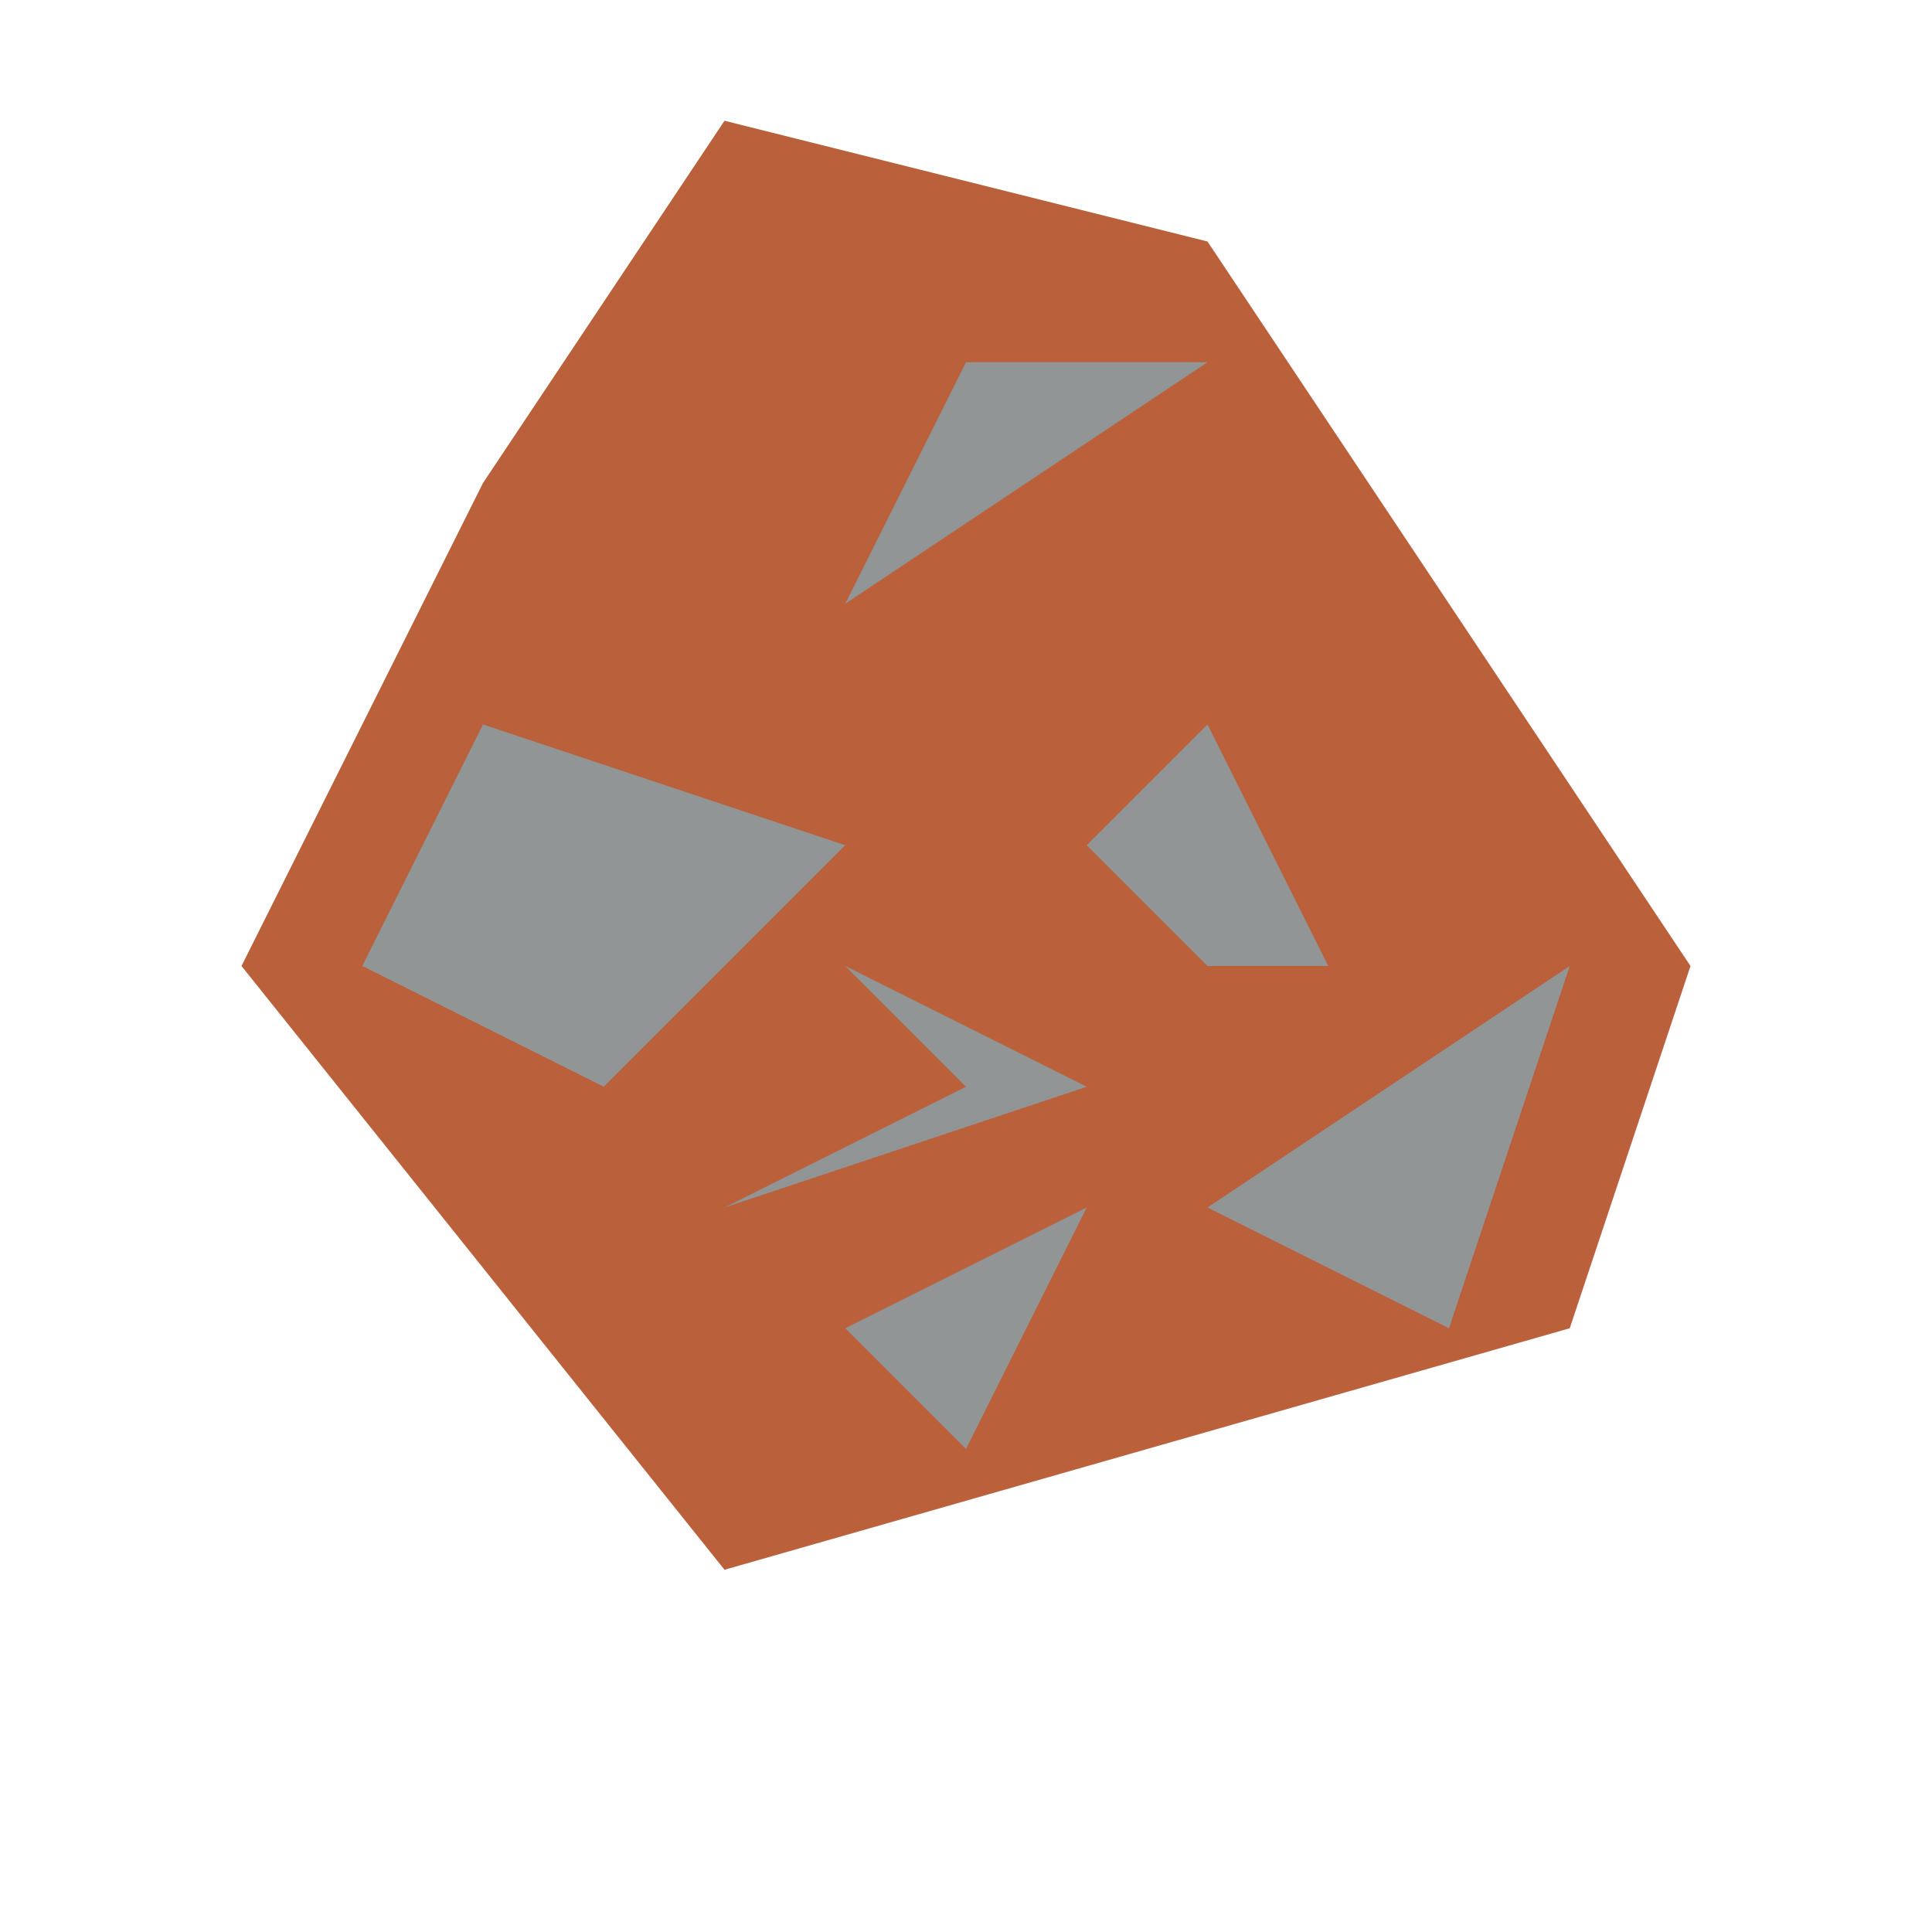
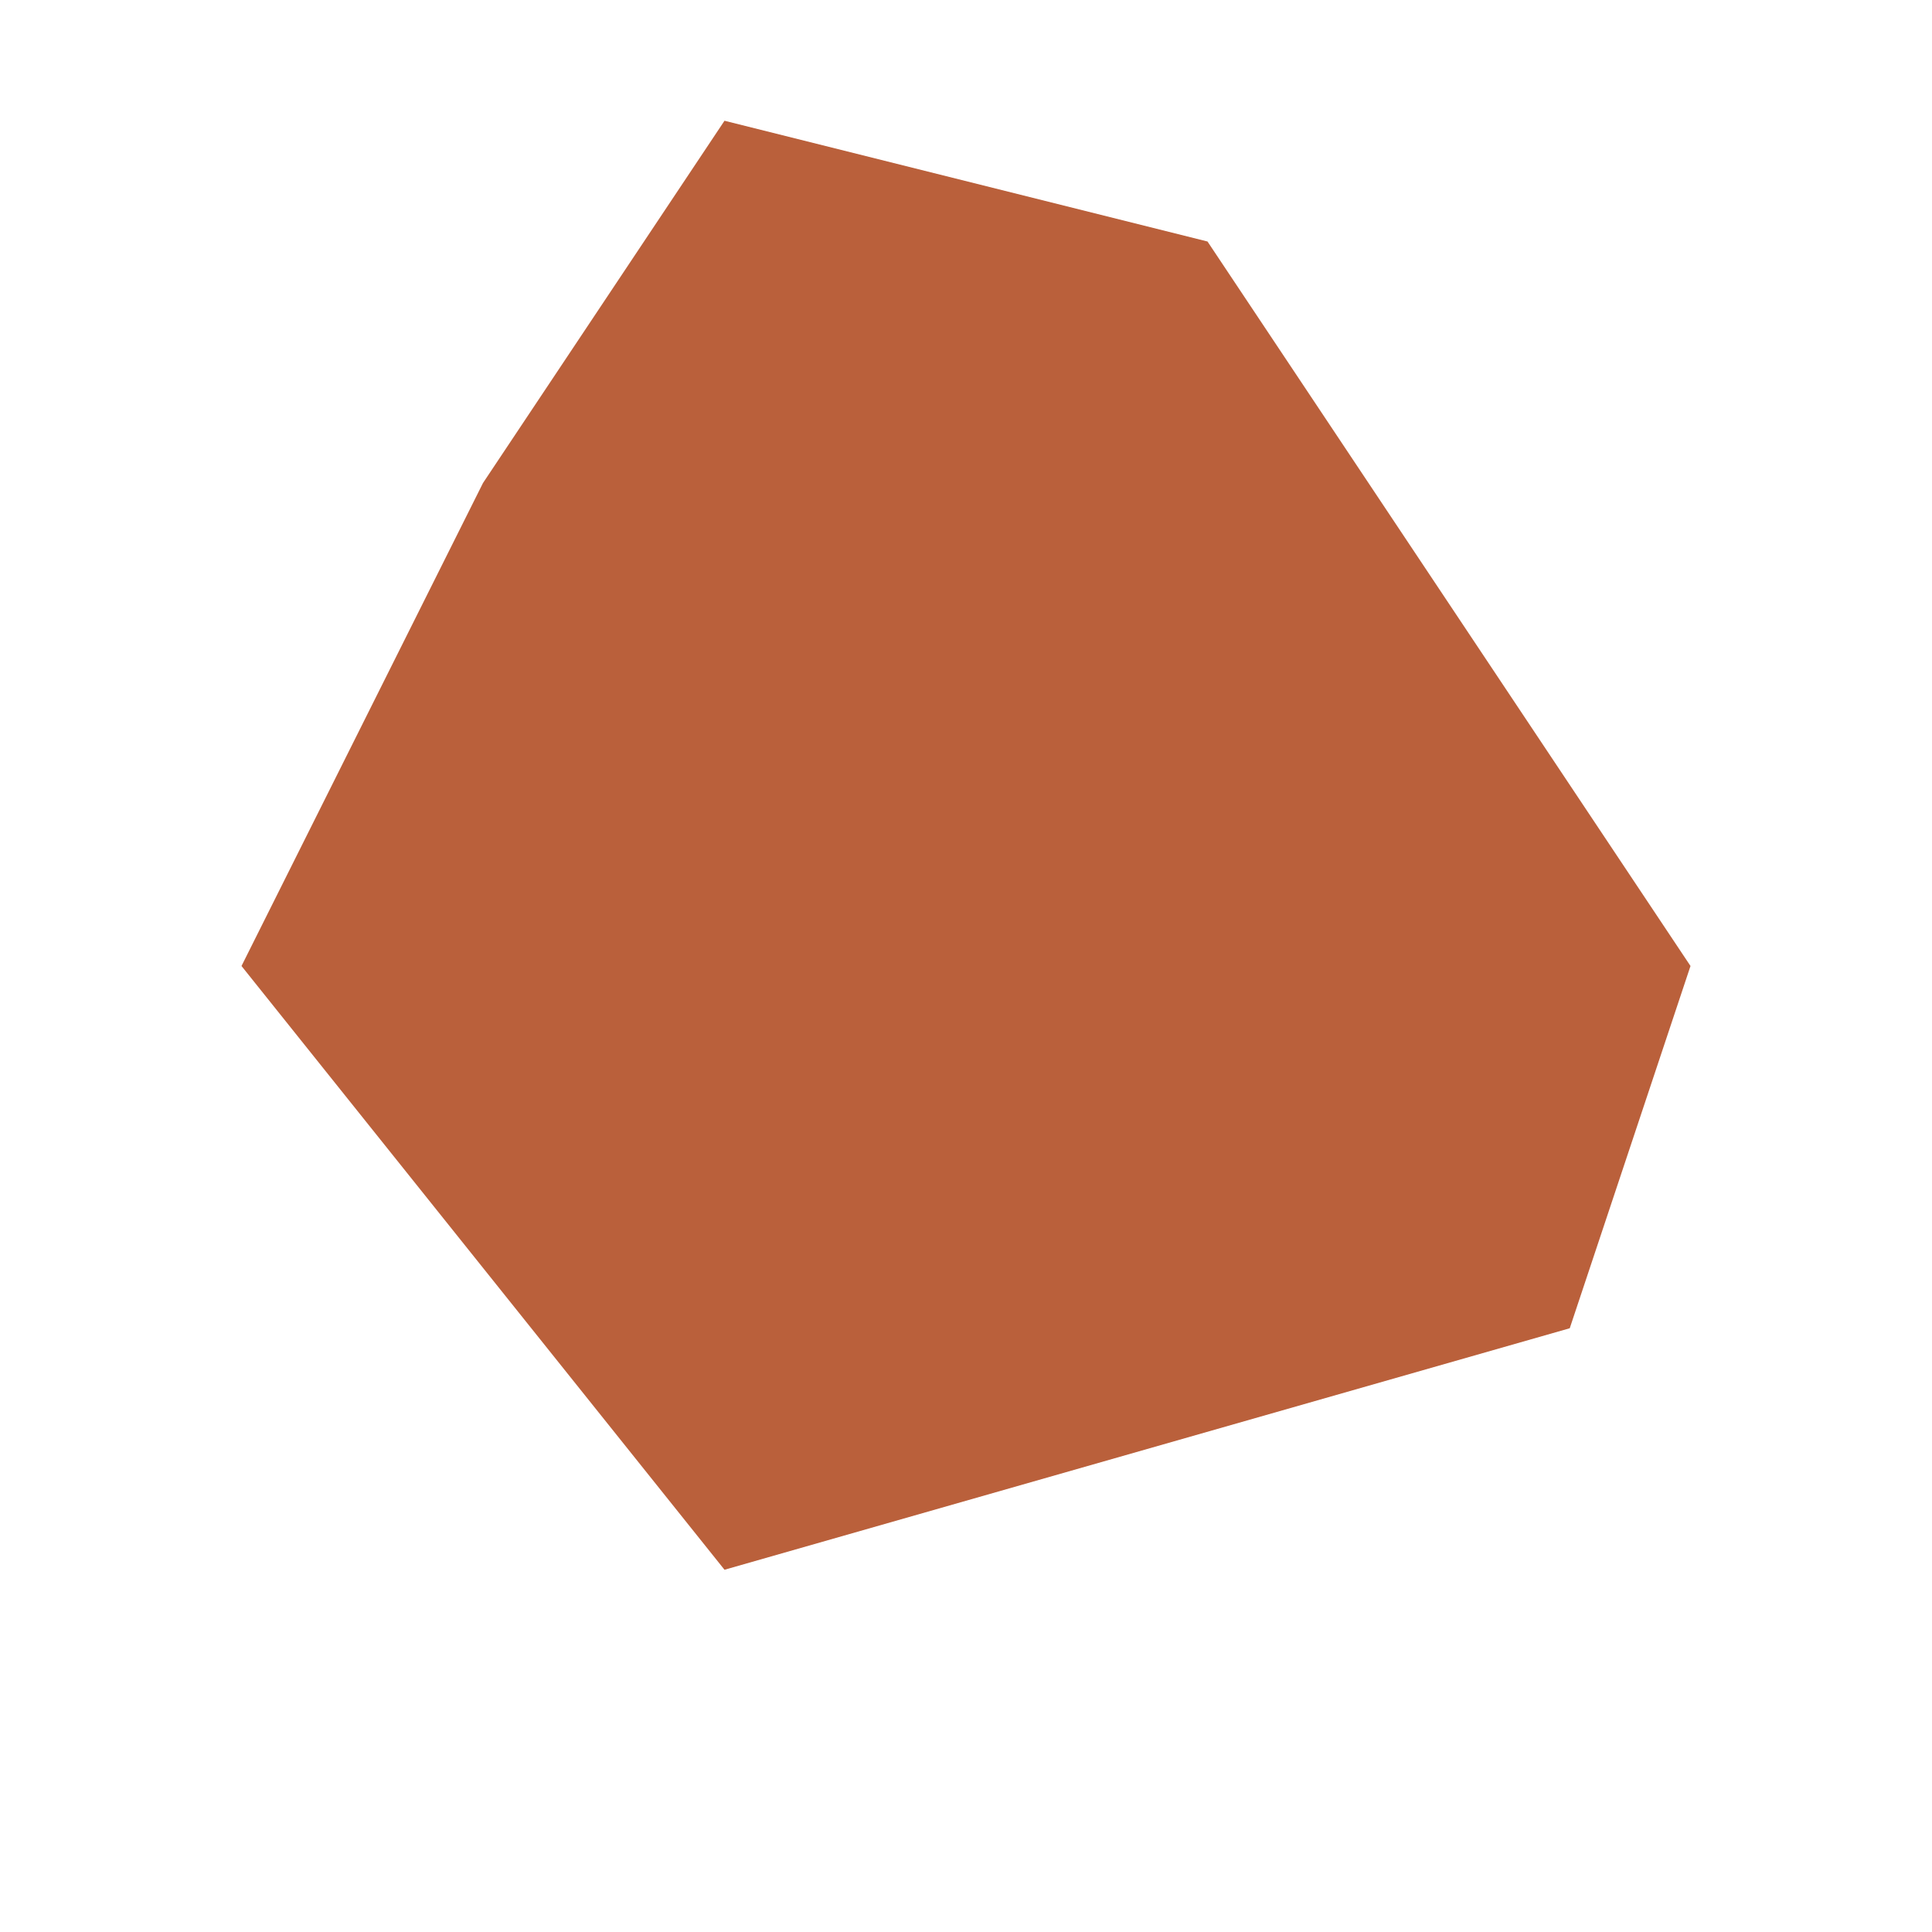
<svg xmlns="http://www.w3.org/2000/svg" fill="#BA603B" viewBox="0 0 16 16">
  <path d="M2 8L4 4L6 1L10 2L14 8L13 11L6 13z" />
-   <path d="M7 8L9 9L6 10L8 9z" fill="#919596" />
-   <path d="M7 7L4 6L3 8L5 9z" fill="#919596" />
-   <path d="M10 8L9 7L10 6L11 8z" fill="#919596" />
-   <path d="M10 3L7 5L8 3z" fill="#919596" />
-   <path d="M8 12L9 10L7 11z" fill="#919596" />
-   <path d="M10 10L12 11L13 8z" fill="#919596" />
</svg>
